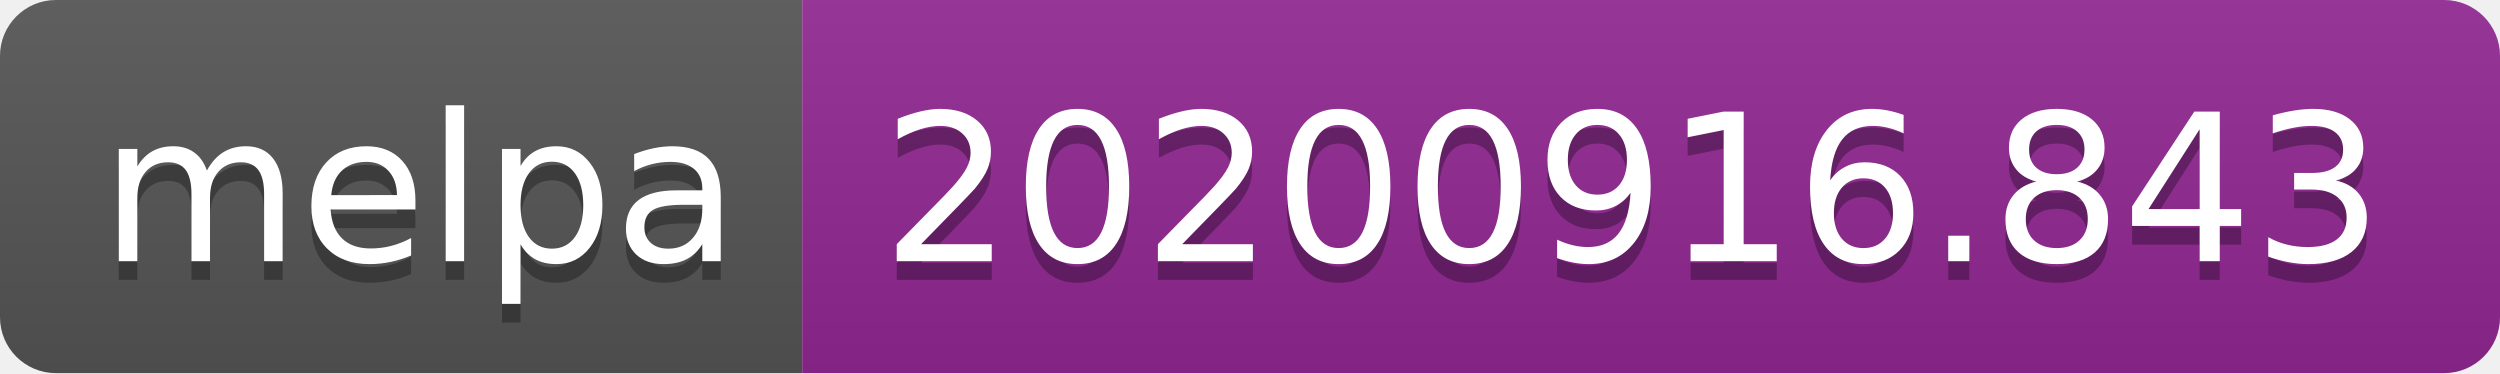
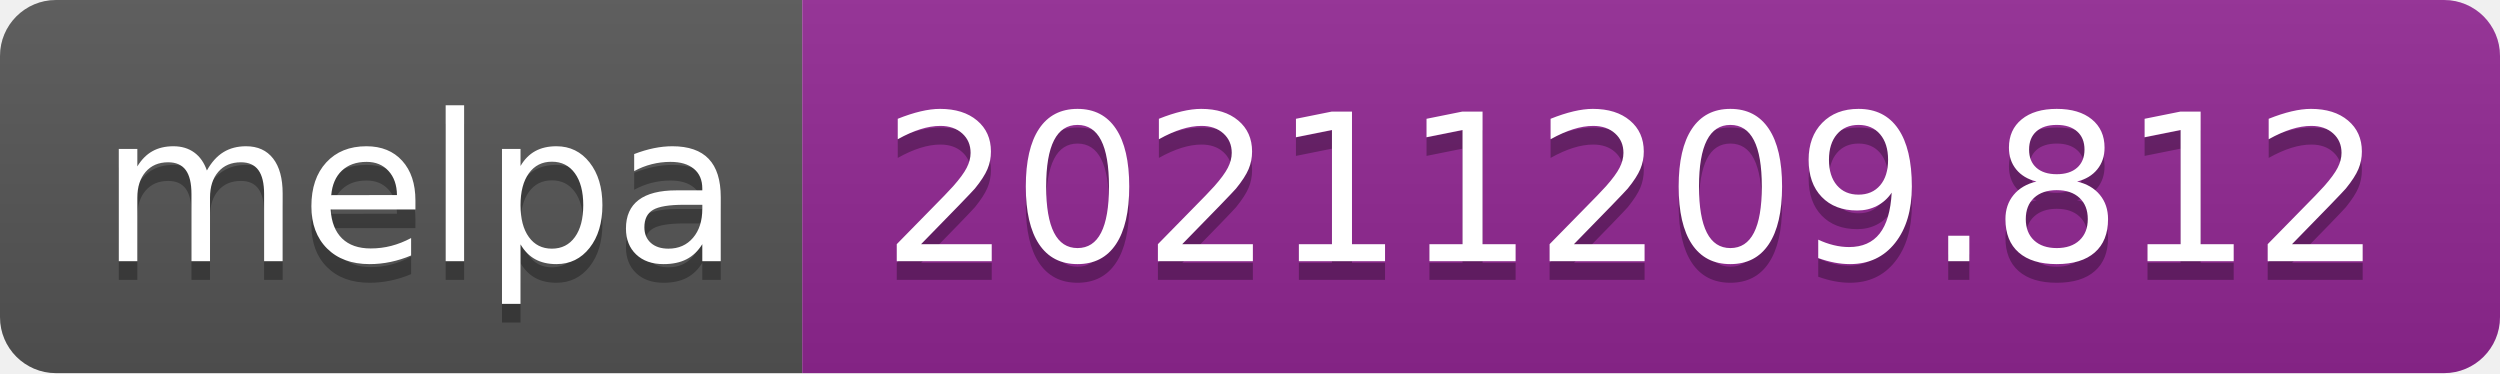
- <svg xmlns="http://www.w3.org/2000/svg" width="134" height="20" role="img" aria-label="melpa: 20200916.843">
+ <svg xmlns="http://www.w3.org/2000/svg" width="134" height="20" role="img" aria-label="melpa: 20211209.812">
  <linearGradient id="s" x2="0" y2="100%">
    <stop offset="0" stop-color="#bbb" stop-opacity=".1" />
    <stop offset="1" stop-opacity=".1" />
  </linearGradient>
  <clipPath id="r">
    <rect width="134" height="20" rx="3" fill="#fff" />
  </clipPath>
  <g clip-path="url(#r)">
    <rect width="43" height="20" fill="#555" />
    <rect x="43" width="91" height="20" fill="#922793" />
    <rect width="134" height="20" fill="url(#s)" />
  </g>
  <g fill="#fff" text-anchor="middle" font-family="Verdana,Geneva,DejaVu Sans,sans-serif" text-rendering="geometricPrecision" font-size="110">
    <text aria-hidden="true" x="225" y="150" fill="#010101" fill-opacity=".3" transform="scale(.1)" textLength="330">melpa</text>
    <text x="225" y="140" transform="scale(.1)" fill="#fff" textLength="330">melpa</text>
-     <text aria-hidden="true" x="875" y="150" fill="#010101" fill-opacity=".3" transform="scale(.1)" textLength="810">20200916.843</text>
-     <text x="875" y="140" transform="scale(.1)" fill="#fff" textLength="810">20200916.843</text>
+     <text aria-hidden="true" x="875" y="150" fill="#010101" fill-opacity=".3" transform="scale(.1)" textLength="810">20211209.812</text>
+     <text x="875" y="140" transform="scale(.1)" fill="#fff" textLength="810">20211209.812</text>
  </g>
</svg>
